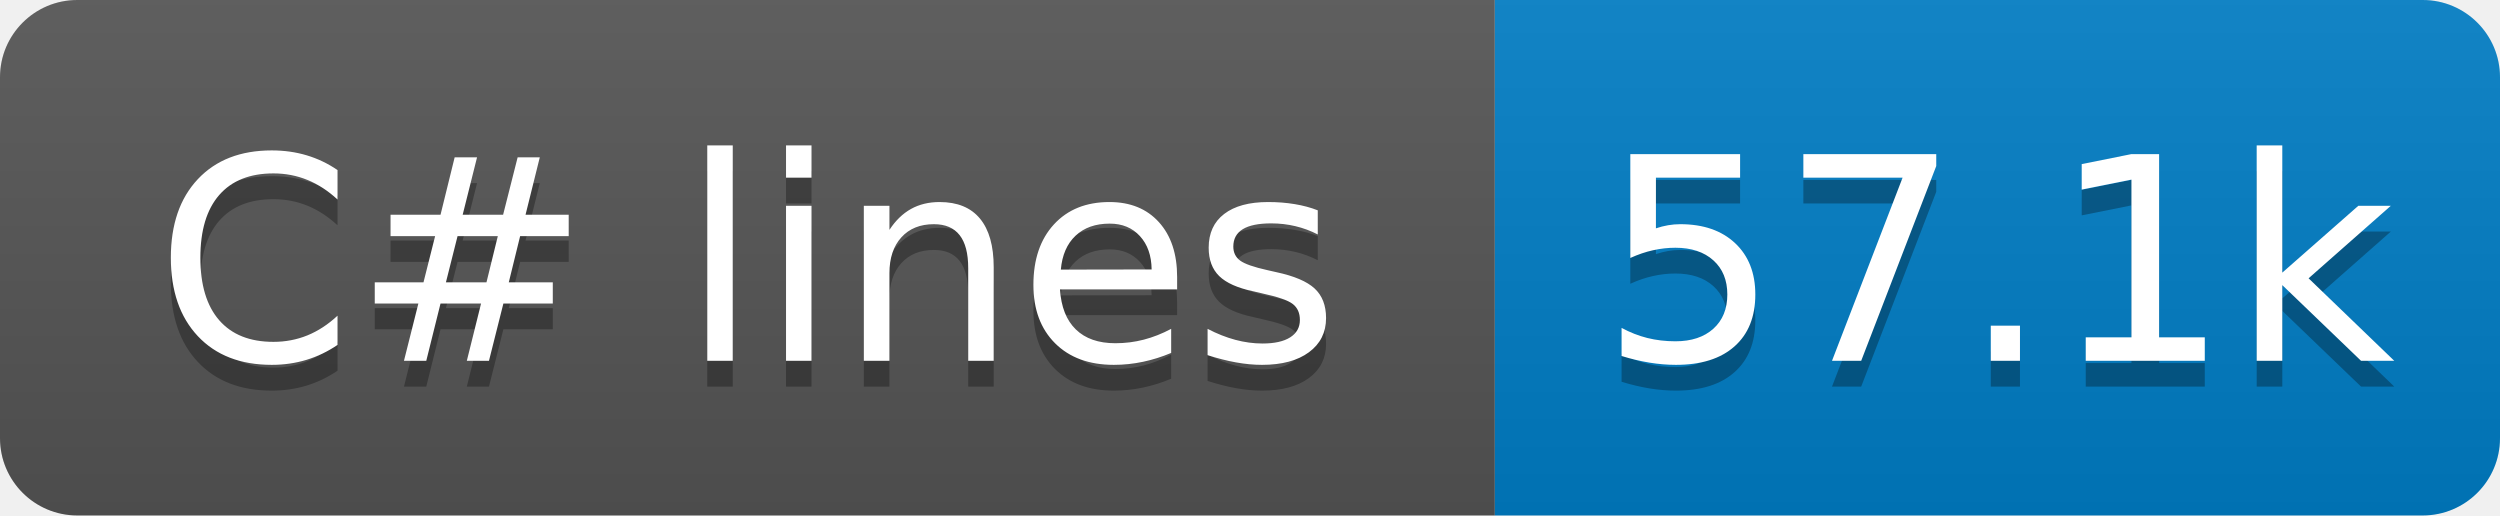
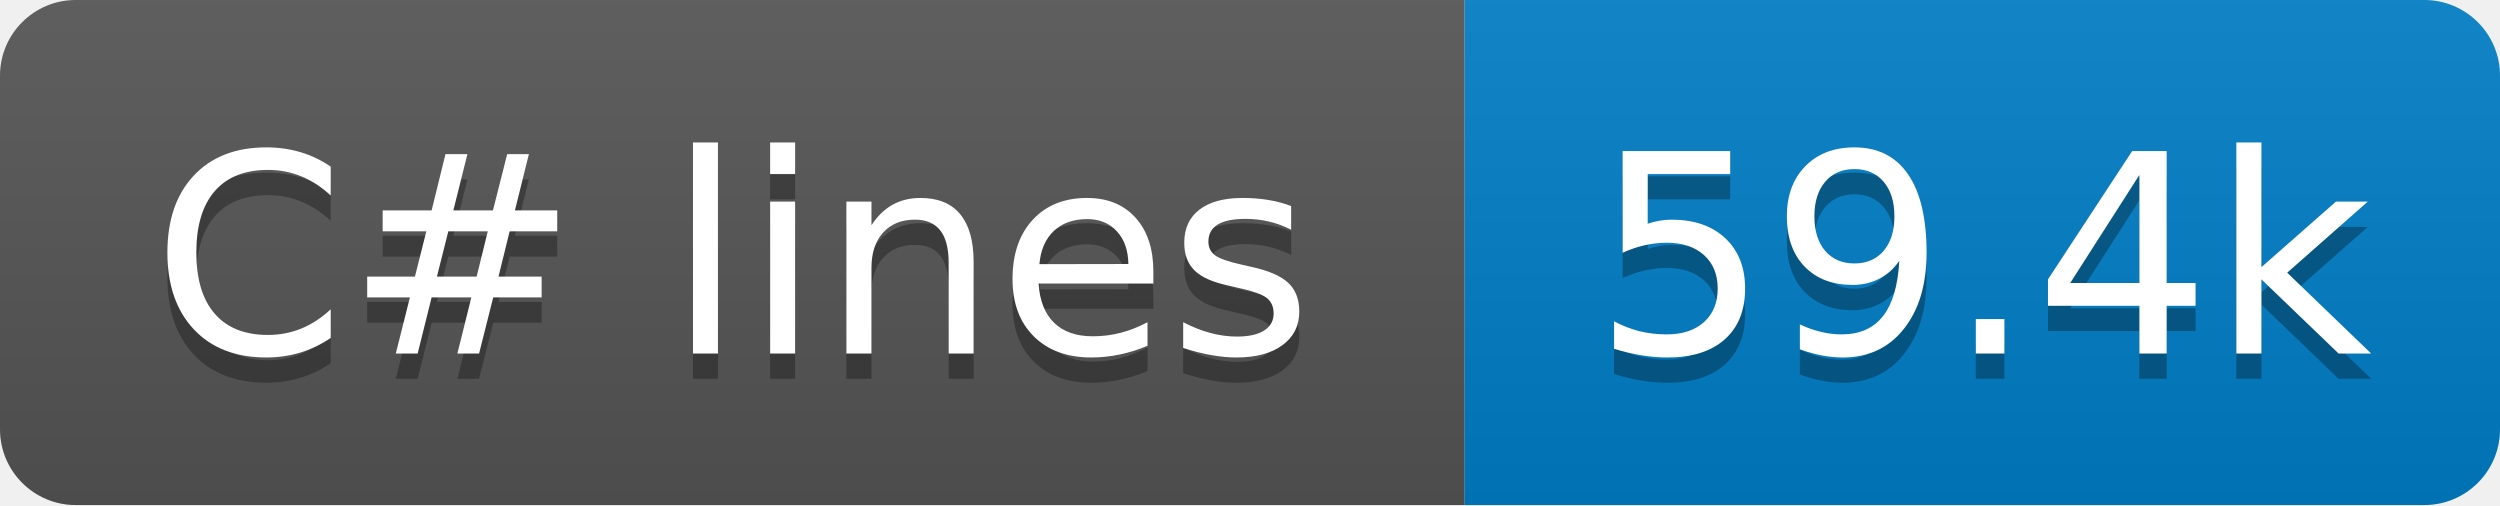
- <svg xmlns="http://www.w3.org/2000/svg" width="97" height="20" role="img" aria-label="C# lines: 57.1k">
+ <svg xmlns="http://www.w3.org/2000/svg" width="99" height="20" role="img" aria-label="C# lines: 59.4k">
  <linearGradient id="s" x2="0" y2="100%">
    <stop offset="0" stop-color="#bbb" stop-opacity=".1" />
    <stop offset="1" stop-opacity=".1" />
  </linearGradient>
  <clipPath id="r">
-     <rect x="0" width="97" height="20" fill="#fff" rx="3" />
+     <rect x="0" width="99" height="20" fill="#fff" rx="3" />
  </clipPath>
  <g clip-path="url(#r)">
    <rect x="0" width="58" height="20" fill="#555" />
-     <rect x="58" width="39" height="20" fill="#007ec6" />
-     <rect x="0" width="97" height="20" fill="url(#s)" />
+     <rect x="58" width="41" height="20" fill="#007ec6" />
+     <rect x="0" width="99" height="20" fill="url(#s)" />
  </g>
  <g fill="#fff" text-anchor="middle" font-family="Verdana,Geneva,DejaVu Sans,sans-serif" text-rendering="geometricPrecision" font-size="110">
    <text x="290" y="150" transform="scale(.1)" textLength="480" aria-hidden="true" fill="#010101" fill-opacity=".3">C# lines</text>
    <text x="290" y="140" transform="scale(.1)" textLength="480">C# lines</text>
-     <text x="775" y="150" transform="scale(.1)" textLength="290" aria-hidden="true" fill="#010101" fill-opacity=".3">57.1k</text>
-     <text x="775" y="140" transform="scale(.1)" textLength="290">57.1k</text>
+     <text x="785" y="150" transform="scale(.1)" textLength="310" aria-hidden="true" fill="#010101" fill-opacity=".3">59.4k</text>
+     <text x="785" y="140" transform="scale(.1)" textLength="310">59.4k</text>
  </g>
</svg>
